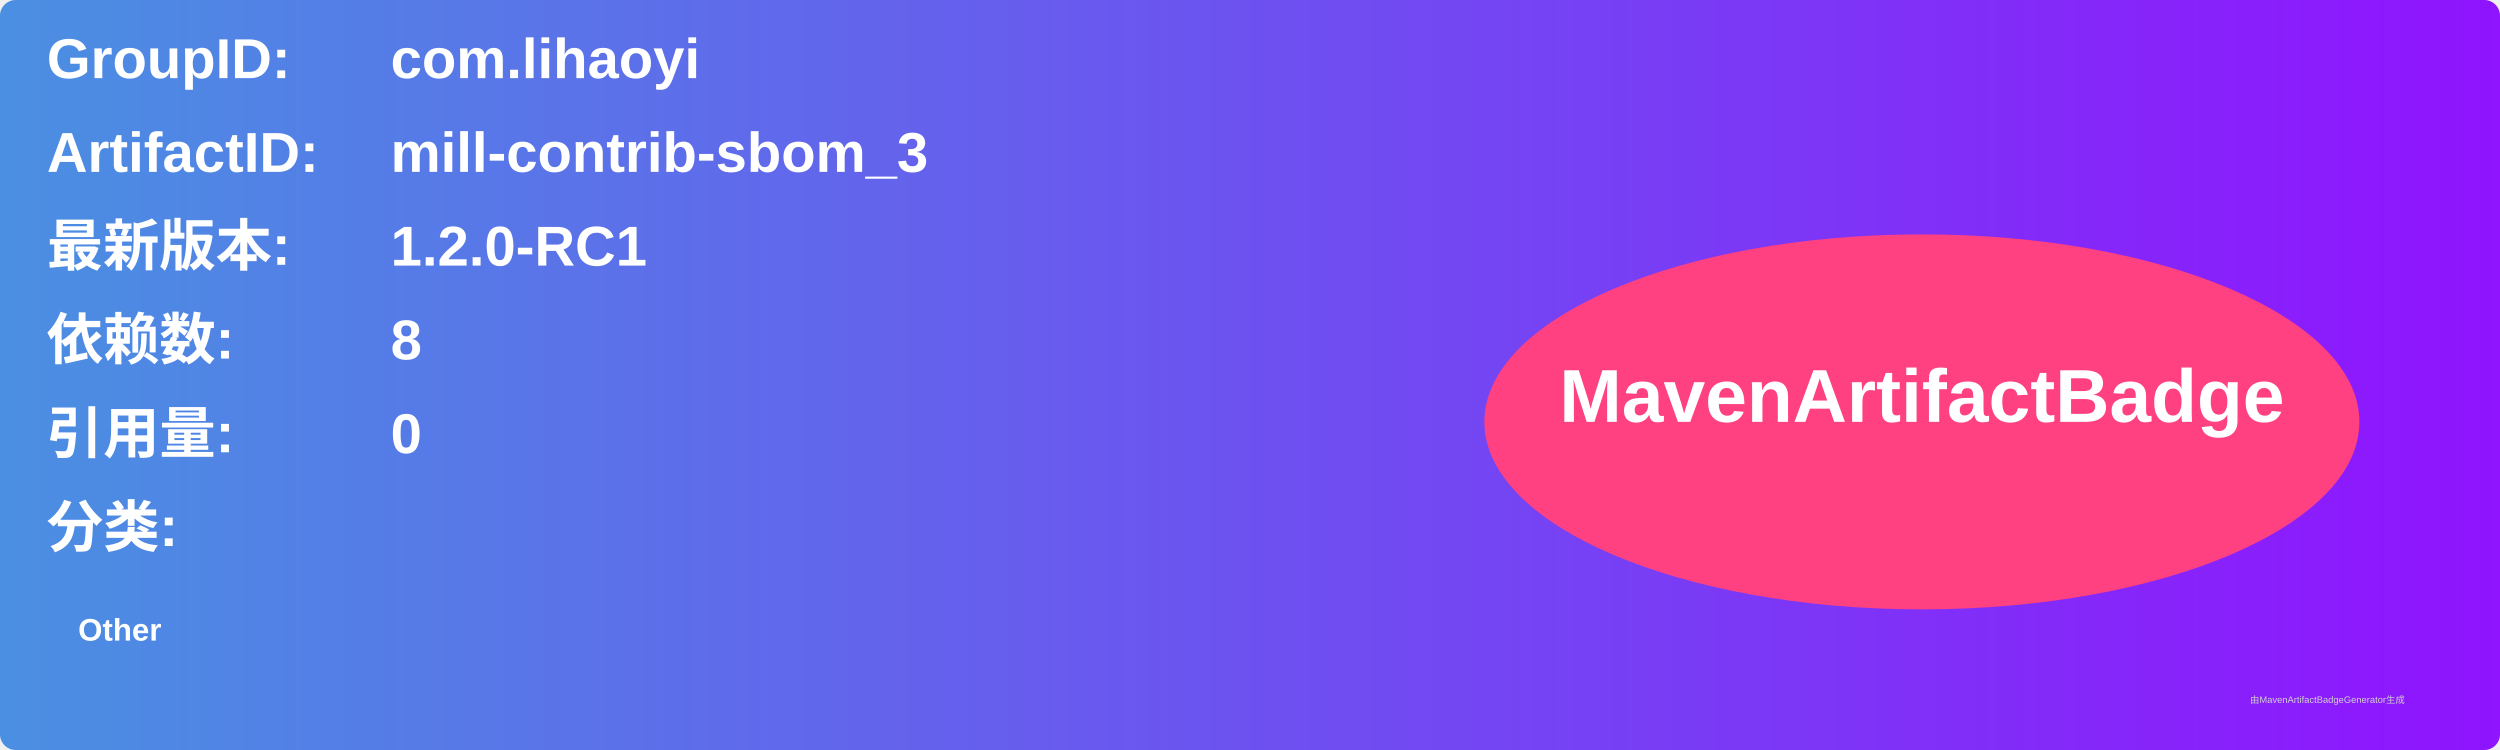
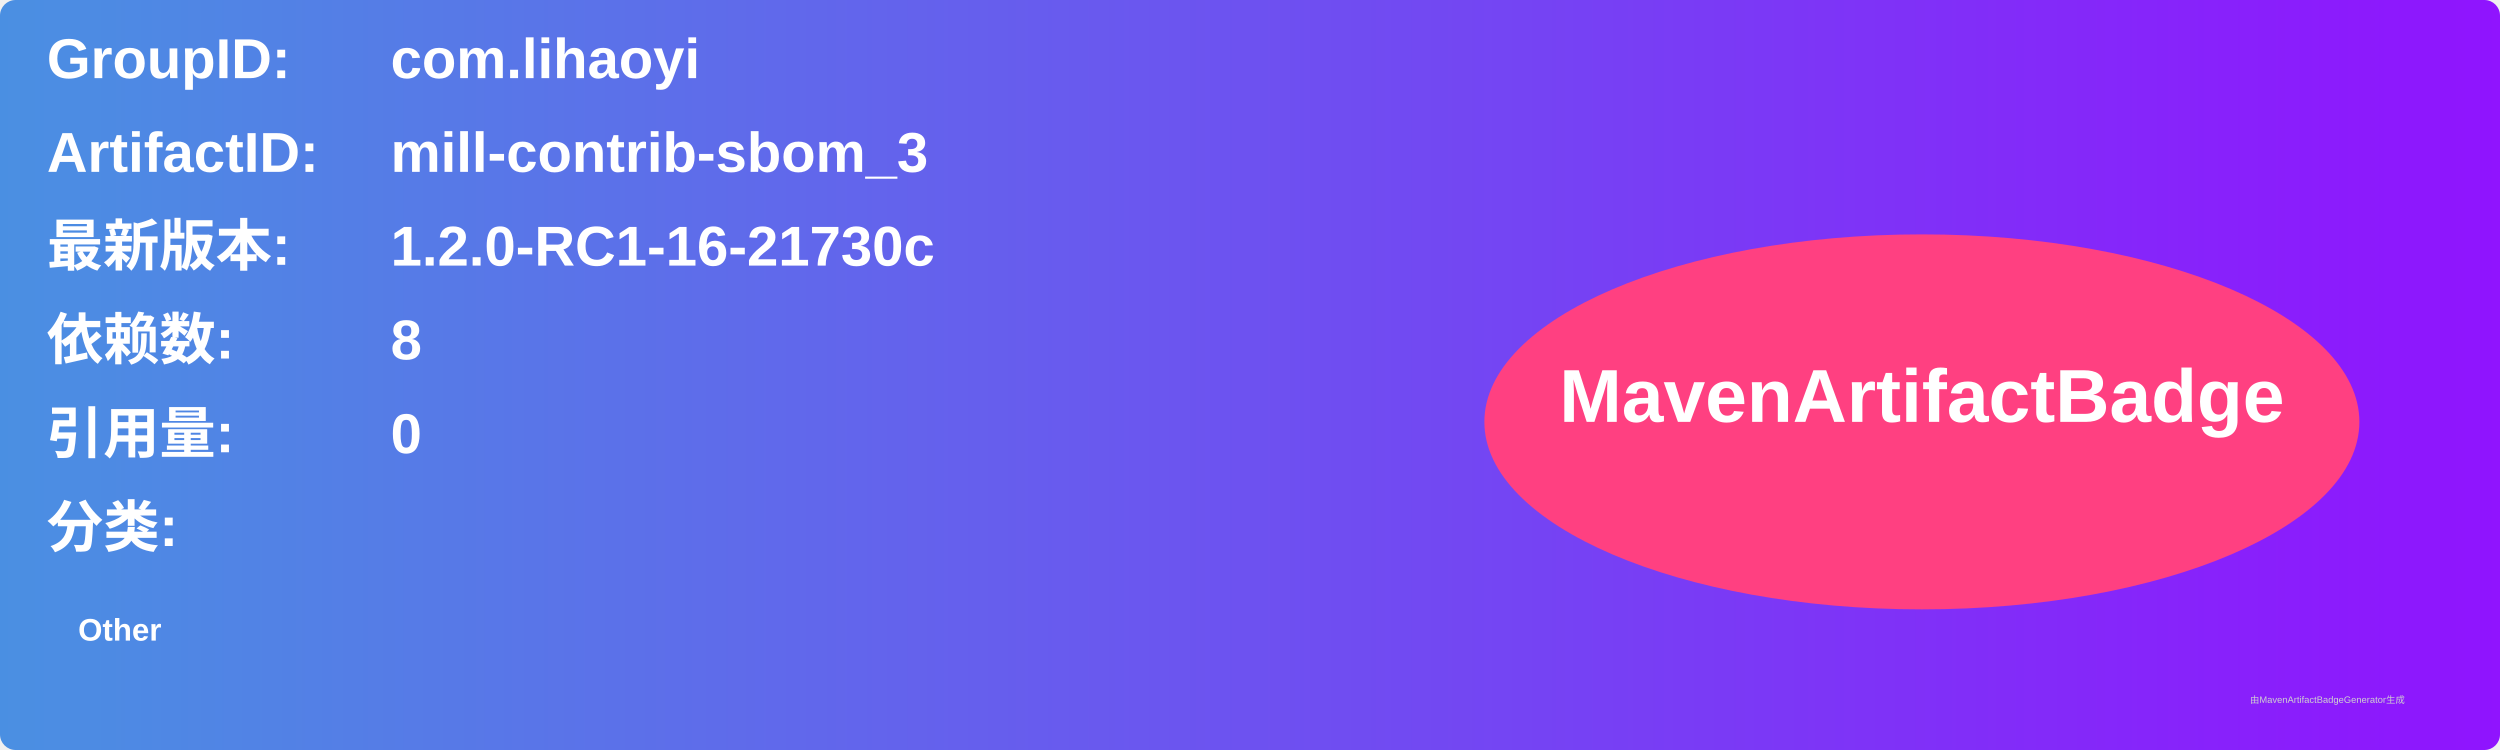
<svg xmlns="http://www.w3.org/2000/svg" width="800" height="240" viewBox="0 0 800 240">
  <linearGradient id="grad" x1="0%" y1="0%" x2="100%" y2="0%">
    <stop offset="0%" stop-color="#4a90e2" />
    <stop offset="100%" stop-color="#9013fe" />
  </linearGradient>
  <rect width="100%" height="100%" rx="5" ry="5" fill="url(#grad)" />
  <g transform="translate(15, 15)">
    <text x="0" y="10" font-family="Arial" font-size="18" fill="white" font-weight="bold" width="260">GroupID:</text>
    <text x="110" y="10" font-family="Arial" font-size="18" fill="white" font-weight="bold" width="460">com.lihaoyi</text>
    <text x="0" y="40" font-family="Arial" font-size="18" fill="white" font-weight="bold" width="260">ArtifactID:</text>
    <text x="110" y="40" font-family="Arial" font-size="18" fill="white" font-weight="bold" width="460">mill-contrib-sbom_3</text>
    <text x="0" y="70" font-family="Arial" font-size="18" fill="white" font-weight="bold">最新版本:</text>
    <text x="110" y="70" font-family="Arial" font-size="18" fill="white" font-weight="bold">
-       <tspan font-weight="bold">1.2.0-RC1</tspan>
+       <tspan font-weight="bold">1.2.0-RC1-16-21730c</tspan>
    </text>
    <text x="0" y="100" font-family="Arial" font-size="18" fill="white" font-weight="bold">依赖数: </text>
    <text x="110" y="100" font-family="Arial" font-size="18" fill="white">
      <tspan font-weight="bold">8</tspan>
    </text>
    <text x="0" y="130" font-family="Arial" font-size="18" fill="white" font-weight="bold">引用量: </text>
    <text x="110" y="130" font-family="Arial" font-size="18" fill="white">
      <tspan font-weight="bold">0</tspan>
    </text>
    <text x="0" y="160" font-family="Arial" font-size="18" fill="white" font-weight="bold">分类:</text>
    <text x="10" y="190" font-family="Arial" font-size="10" fill="white">
      <tspan font-weight="bold">Other</tspan>
    </text>
    <ellipse cx="600" cy="120" rx="140" ry="60" fill="#ff4081" />
    <text x="600" y="120" text-anchor="middle" font-family="Arial" font-size="24" fill="white" font-weight="bold">MavenArtifactBadge</text>
  </g>
  <text x="720" y="225" font-family="Arial" font-size="3" fill="#d0d0d0">由MavenArtifactBadgeGenerator生成</text>
</svg>
